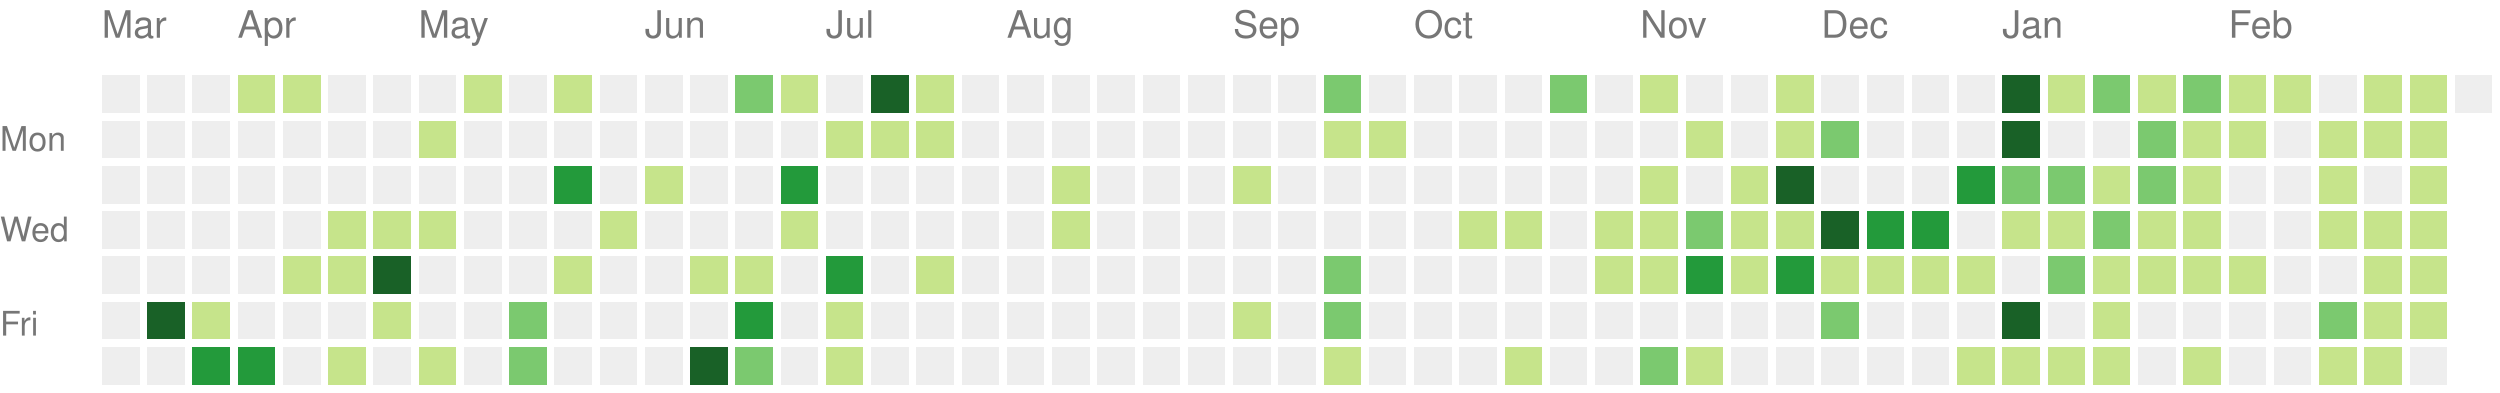
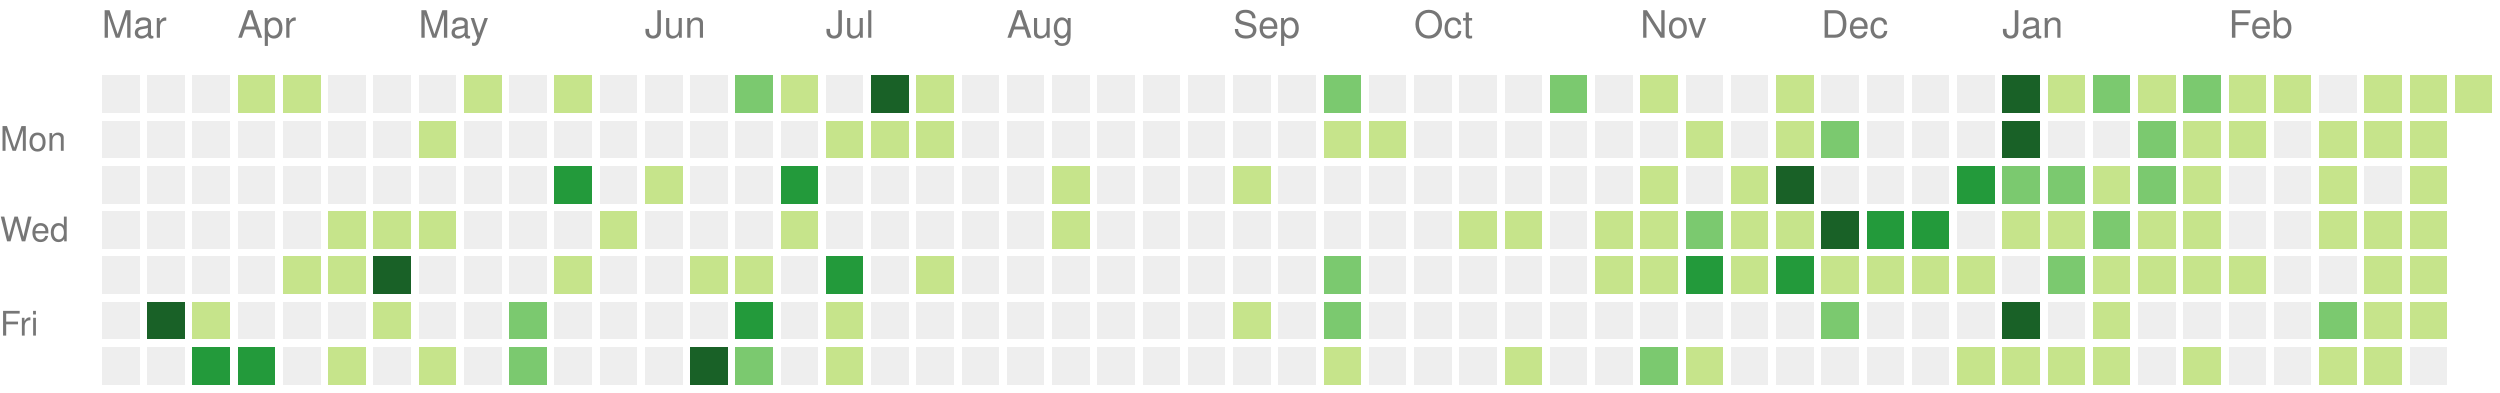
<svg xmlns="http://www.w3.org/2000/svg" version="1.1" width="663" height="104">
  <rect style="fill:#eeeeee;shape-rendering:crispedges;" data-score="0" data-date="2021-03-14" x="27" y="20" width="10" height="10" />
  <rect style="fill:#eeeeee;shape-rendering:crispedges;" data-score="0" data-date="2021-03-21" x="39" y="20" width="10" height="10" />
  <rect style="fill:#eeeeee;shape-rendering:crispedges;" data-score="0" data-date="2021-03-28" x="51" y="20" width="10" height="10" />
  <rect style="fill:#c6e48b;shape-rendering:crispedges;" data-score="4" data-date="2021-04-04" x="63" y="20" width="10" height="10" />
  <rect style="fill:#c6e48b;shape-rendering:crispedges;" data-score="4" data-date="2021-04-11" x="75" y="20" width="10" height="10" />
  <rect style="fill:#eeeeee;shape-rendering:crispedges;" data-score="0" data-date="2021-04-18" x="87" y="20" width="10" height="10" />
  <rect style="fill:#eeeeee;shape-rendering:crispedges;" data-score="0" data-date="2021-04-25" x="99" y="20" width="10" height="10" />
  <rect style="fill:#eeeeee;shape-rendering:crispedges;" data-score="0" data-date="2021-05-02" x="111" y="20" width="10" height="10" />
  <rect style="fill:#c6e48b;shape-rendering:crispedges;" data-score="2" data-date="2021-05-09" x="123" y="20" width="10" height="10" />
  <rect style="fill:#eeeeee;shape-rendering:crispedges;" data-score="0" data-date="2021-05-16" x="135" y="20" width="10" height="10" />
  <rect style="fill:#c6e48b;shape-rendering:crispedges;" data-score="9" data-date="2021-05-23" x="147" y="20" width="10" height="10" />
  <rect style="fill:#eeeeee;shape-rendering:crispedges;" data-score="0" data-date="2021-05-30" x="159" y="20" width="10" height="10" />
  <rect style="fill:#eeeeee;shape-rendering:crispedges;" data-score="0" data-date="2021-06-06" x="171" y="20" width="10" height="10" />
  <rect style="fill:#eeeeee;shape-rendering:crispedges;" data-score="0" data-date="2021-06-13" x="183" y="20" width="10" height="10" />
  <rect style="fill:#7bc96f;shape-rendering:crispedges;" data-score="13" data-date="2021-06-20" x="195" y="20" width="10" height="10" />
  <rect style="fill:#c6e48b;shape-rendering:crispedges;" data-score="7" data-date="2021-06-27" x="207" y="20" width="10" height="10" />
  <rect style="fill:#eeeeee;shape-rendering:crispedges;" data-score="0" data-date="2021-07-04" x="219" y="20" width="10" height="10" />
  <rect style="fill:#196127;shape-rendering:crispedges;" data-score="33" data-date="2021-07-11" x="231" y="20" width="10" height="10" />
  <rect style="fill:#c6e48b;shape-rendering:crispedges;" data-score="7" data-date="2021-07-18" x="243" y="20" width="10" height="10" />
  <rect style="fill:#eeeeee;shape-rendering:crispedges;" data-score="0" data-date="2021-07-25" x="255" y="20" width="10" height="10" />
  <rect style="fill:#eeeeee;shape-rendering:crispedges;" data-score="0" data-date="2021-08-01" x="267" y="20" width="10" height="10" />
  <rect style="fill:#eeeeee;shape-rendering:crispedges;" data-score="0" data-date="2021-08-08" x="279" y="20" width="10" height="10" />
  <rect style="fill:#eeeeee;shape-rendering:crispedges;" data-score="0" data-date="2021-08-15" x="291" y="20" width="10" height="10" />
  <rect style="fill:#eeeeee;shape-rendering:crispedges;" data-score="0" data-date="2021-08-22" x="303" y="20" width="10" height="10" />
  <rect style="fill:#eeeeee;shape-rendering:crispedges;" data-score="0" data-date="2021-08-29" x="315" y="20" width="10" height="10" />
  <rect style="fill:#eeeeee;shape-rendering:crispedges;" data-score="0" data-date="2021-09-05" x="327" y="20" width="10" height="10" />
  <rect style="fill:#eeeeee;shape-rendering:crispedges;" data-score="0" data-date="2021-09-12" x="339" y="20" width="10" height="10" />
  <rect style="fill:#7bc96f;shape-rendering:crispedges;" data-score="10" data-date="2021-09-19" x="351" y="20" width="10" height="10" />
  <rect style="fill:#eeeeee;shape-rendering:crispedges;" data-score="0" data-date="2021-09-26" x="363" y="20" width="10" height="10" />
  <rect style="fill:#eeeeee;shape-rendering:crispedges;" data-score="0" data-date="2021-10-03" x="375" y="20" width="10" height="10" />
  <rect style="fill:#eeeeee;shape-rendering:crispedges;" data-score="0" data-date="2021-10-10" x="387" y="20" width="10" height="10" />
  <rect style="fill:#eeeeee;shape-rendering:crispedges;" data-score="0" data-date="2021-10-17" x="399" y="20" width="10" height="10" />
  <rect style="fill:#7bc96f;shape-rendering:crispedges;" data-score="17" data-date="2021-10-24" x="411" y="20" width="10" height="10" />
  <rect style="fill:#eeeeee;shape-rendering:crispedges;" data-score="0" data-date="2021-10-31" x="423" y="20" width="10" height="10" />
  <rect style="fill:#c6e48b;shape-rendering:crispedges;" data-score="3" data-date="2021-11-07" x="435" y="20" width="10" height="10" />
  <rect style="fill:#eeeeee;shape-rendering:crispedges;" data-score="0" data-date="2021-11-14" x="447" y="20" width="10" height="10" />
  <rect style="fill:#eeeeee;shape-rendering:crispedges;" data-score="0" data-date="2021-11-21" x="459" y="20" width="10" height="10" />
  <rect style="fill:#c6e48b;shape-rendering:crispedges;" data-score="1" data-date="2021-11-28" x="471" y="20" width="10" height="10" />
  <rect style="fill:#eeeeee;shape-rendering:crispedges;" data-score="0" data-date="2021-12-05" x="483" y="20" width="10" height="10" />
  <rect style="fill:#eeeeee;shape-rendering:crispedges;" data-score="0" data-date="2021-12-12" x="495" y="20" width="10" height="10" />
  <rect style="fill:#eeeeee;shape-rendering:crispedges;" data-score="0" data-date="2021-12-19" x="507" y="20" width="10" height="10" />
  <rect style="fill:#eeeeee;shape-rendering:crispedges;" data-score="0" data-date="2021-12-26" x="519" y="20" width="10" height="10" />
  <rect style="fill:#196127;shape-rendering:crispedges;" data-score="85" data-date="2022-01-02" x="531" y="20" width="10" height="10" />
  <rect style="fill:#c6e48b;shape-rendering:crispedges;" data-score="1" data-date="2022-01-09" x="543" y="20" width="10" height="10" />
  <rect style="fill:#7bc96f;shape-rendering:crispedges;" data-score="18" data-date="2022-01-16" x="555" y="20" width="10" height="10" />
  <rect style="fill:#c6e48b;shape-rendering:crispedges;" data-score="6" data-date="2022-01-23" x="567" y="20" width="10" height="10" />
  <rect style="fill:#7bc96f;shape-rendering:crispedges;" data-score="19" data-date="2022-01-30" x="579" y="20" width="10" height="10" />
  <rect style="fill:#c6e48b;shape-rendering:crispedges;" data-score="2" data-date="2022-02-06" x="591" y="20" width="10" height="10" />
  <rect style="fill:#c6e48b;shape-rendering:crispedges;" data-score="1" data-date="2022-02-13" x="603" y="20" width="10" height="10" />
  <rect style="fill:#eeeeee;shape-rendering:crispedges;" data-score="0" data-date="2022-02-20" x="615" y="20" width="10" height="10" />
  <rect style="fill:#c6e48b;shape-rendering:crispedges;" data-score="9" data-date="2022-02-27" x="627" y="20" width="10" height="10" />
  <rect style="fill:#c6e48b;shape-rendering:crispedges;" data-score="8" data-date="2022-03-06" x="639" y="20" width="10" height="10" />
-   <rect style="fill:#eeeeee;shape-rendering:crispedges;" data-score="0" data-date="2022-03-13" x="651" y="20" width="10" height="10" />
+   <rect style="fill:#c6e48b;shape-rendering:crispedges;" data-score="3" data-date="2022-03-13" x="651" y="20" width="10" height="10" />
  <rect style="fill:#eeeeee;shape-rendering:crispedges;" data-score="0" data-date="2021-03-15" x="27" y="32" width="10" height="10" />
  <rect style="fill:#eeeeee;shape-rendering:crispedges;" data-score="0" data-date="2021-03-22" x="39" y="32" width="10" height="10" />
  <rect style="fill:#eeeeee;shape-rendering:crispedges;" data-score="0" data-date="2021-03-29" x="51" y="32" width="10" height="10" />
  <rect style="fill:#eeeeee;shape-rendering:crispedges;" data-score="0" data-date="2021-04-05" x="63" y="32" width="10" height="10" />
  <rect style="fill:#eeeeee;shape-rendering:crispedges;" data-score="0" data-date="2021-04-12" x="75" y="32" width="10" height="10" />
  <rect style="fill:#eeeeee;shape-rendering:crispedges;" data-score="0" data-date="2021-04-19" x="87" y="32" width="10" height="10" />
  <rect style="fill:#eeeeee;shape-rendering:crispedges;" data-score="0" data-date="2021-04-26" x="99" y="32" width="10" height="10" />
  <rect style="fill:#c6e48b;shape-rendering:crispedges;" data-score="1" data-date="2021-05-03" x="111" y="32" width="10" height="10" />
  <rect style="fill:#eeeeee;shape-rendering:crispedges;" data-score="0" data-date="2021-05-10" x="123" y="32" width="10" height="10" />
  <rect style="fill:#eeeeee;shape-rendering:crispedges;" data-score="0" data-date="2021-05-17" x="135" y="32" width="10" height="10" />
  <rect style="fill:#eeeeee;shape-rendering:crispedges;" data-score="0" data-date="2021-05-24" x="147" y="32" width="10" height="10" />
  <rect style="fill:#eeeeee;shape-rendering:crispedges;" data-score="0" data-date="2021-05-31" x="159" y="32" width="10" height="10" />
  <rect style="fill:#eeeeee;shape-rendering:crispedges;" data-score="0" data-date="2021-06-07" x="171" y="32" width="10" height="10" />
  <rect style="fill:#eeeeee;shape-rendering:crispedges;" data-score="0" data-date="2021-06-14" x="183" y="32" width="10" height="10" />
  <rect style="fill:#eeeeee;shape-rendering:crispedges;" data-score="0" data-date="2021-06-21" x="195" y="32" width="10" height="10" />
  <rect style="fill:#eeeeee;shape-rendering:crispedges;" data-score="0" data-date="2021-06-28" x="207" y="32" width="10" height="10" />
  <rect style="fill:#c6e48b;shape-rendering:crispedges;" data-score="2" data-date="2021-07-05" x="219" y="32" width="10" height="10" />
  <rect style="fill:#c6e48b;shape-rendering:crispedges;" data-score="3" data-date="2021-07-12" x="231" y="32" width="10" height="10" />
  <rect style="fill:#c6e48b;shape-rendering:crispedges;" data-score="8" data-date="2021-07-19" x="243" y="32" width="10" height="10" />
  <rect style="fill:#eeeeee;shape-rendering:crispedges;" data-score="0" data-date="2021-07-26" x="255" y="32" width="10" height="10" />
  <rect style="fill:#eeeeee;shape-rendering:crispedges;" data-score="0" data-date="2021-08-02" x="267" y="32" width="10" height="10" />
  <rect style="fill:#eeeeee;shape-rendering:crispedges;" data-score="0" data-date="2021-08-09" x="279" y="32" width="10" height="10" />
  <rect style="fill:#eeeeee;shape-rendering:crispedges;" data-score="0" data-date="2021-08-16" x="291" y="32" width="10" height="10" />
  <rect style="fill:#eeeeee;shape-rendering:crispedges;" data-score="0" data-date="2021-08-23" x="303" y="32" width="10" height="10" />
  <rect style="fill:#eeeeee;shape-rendering:crispedges;" data-score="0" data-date="2021-08-30" x="315" y="32" width="10" height="10" />
  <rect style="fill:#eeeeee;shape-rendering:crispedges;" data-score="0" data-date="2021-09-06" x="327" y="32" width="10" height="10" />
  <rect style="fill:#eeeeee;shape-rendering:crispedges;" data-score="0" data-date="2021-09-13" x="339" y="32" width="10" height="10" />
  <rect style="fill:#c6e48b;shape-rendering:crispedges;" data-score="1" data-date="2021-09-20" x="351" y="32" width="10" height="10" />
  <rect style="fill:#c6e48b;shape-rendering:crispedges;" data-score="1" data-date="2021-09-27" x="363" y="32" width="10" height="10" />
  <rect style="fill:#eeeeee;shape-rendering:crispedges;" data-score="0" data-date="2021-10-04" x="375" y="32" width="10" height="10" />
  <rect style="fill:#eeeeee;shape-rendering:crispedges;" data-score="0" data-date="2021-10-11" x="387" y="32" width="10" height="10" />
  <rect style="fill:#eeeeee;shape-rendering:crispedges;" data-score="0" data-date="2021-10-18" x="399" y="32" width="10" height="10" />
  <rect style="fill:#eeeeee;shape-rendering:crispedges;" data-score="0" data-date="2021-10-25" x="411" y="32" width="10" height="10" />
  <rect style="fill:#eeeeee;shape-rendering:crispedges;" data-score="0" data-date="2021-11-01" x="423" y="32" width="10" height="10" />
  <rect style="fill:#eeeeee;shape-rendering:crispedges;" data-score="0" data-date="2021-11-08" x="435" y="32" width="10" height="10" />
  <rect style="fill:#c6e48b;shape-rendering:crispedges;" data-score="1" data-date="2021-11-15" x="447" y="32" width="10" height="10" />
  <rect style="fill:#eeeeee;shape-rendering:crispedges;" data-score="0" data-date="2021-11-22" x="459" y="32" width="10" height="10" />
  <rect style="fill:#c6e48b;shape-rendering:crispedges;" data-score="2" data-date="2021-11-29" x="471" y="32" width="10" height="10" />
  <rect style="fill:#7bc96f;shape-rendering:crispedges;" data-score="11" data-date="2021-12-06" x="483" y="32" width="10" height="10" />
  <rect style="fill:#eeeeee;shape-rendering:crispedges;" data-score="0" data-date="2021-12-13" x="495" y="32" width="10" height="10" />
  <rect style="fill:#eeeeee;shape-rendering:crispedges;" data-score="0" data-date="2021-12-20" x="507" y="32" width="10" height="10" />
  <rect style="fill:#eeeeee;shape-rendering:crispedges;" data-score="0" data-date="2021-12-27" x="519" y="32" width="10" height="10" />
  <rect style="fill:#196127;shape-rendering:crispedges;" data-score="39" data-date="2022-01-03" x="531" y="32" width="10" height="10" />
  <rect style="fill:#eeeeee;shape-rendering:crispedges;" data-score="0" data-date="2022-01-10" x="543" y="32" width="10" height="10" />
  <rect style="fill:#eeeeee;shape-rendering:crispedges;" data-score="0" data-date="2022-01-17" x="555" y="32" width="10" height="10" />
  <rect style="fill:#7bc96f;shape-rendering:crispedges;" data-score="17" data-date="2022-01-24" x="567" y="32" width="10" height="10" />
  <rect style="fill:#c6e48b;shape-rendering:crispedges;" data-score="9" data-date="2022-01-31" x="579" y="32" width="10" height="10" />
  <rect style="fill:#c6e48b;shape-rendering:crispedges;" data-score="9" data-date="2022-02-07" x="591" y="32" width="10" height="10" />
  <rect style="fill:#eeeeee;shape-rendering:crispedges;" data-score="0" data-date="2022-02-14" x="603" y="32" width="10" height="10" />
  <rect style="fill:#c6e48b;shape-rendering:crispedges;" data-score="8" data-date="2022-02-21" x="615" y="32" width="10" height="10" />
  <rect style="fill:#c6e48b;shape-rendering:crispedges;" data-score="4" data-date="2022-02-28" x="627" y="32" width="10" height="10" />
  <rect style="fill:#c6e48b;shape-rendering:crispedges;" data-score="9" data-date="2022-03-07" x="639" y="32" width="10" height="10" />
  <rect style="fill:#eeeeee;shape-rendering:crispedges;" data-score="0" data-date="2021-03-16" x="27" y="44" width="10" height="10" />
  <rect style="fill:#eeeeee;shape-rendering:crispedges;" data-score="0" data-date="2021-03-23" x="39" y="44" width="10" height="10" />
  <rect style="fill:#eeeeee;shape-rendering:crispedges;" data-score="0" data-date="2021-03-30" x="51" y="44" width="10" height="10" />
  <rect style="fill:#eeeeee;shape-rendering:crispedges;" data-score="0" data-date="2021-04-06" x="63" y="44" width="10" height="10" />
  <rect style="fill:#eeeeee;shape-rendering:crispedges;" data-score="0" data-date="2021-04-13" x="75" y="44" width="10" height="10" />
  <rect style="fill:#eeeeee;shape-rendering:crispedges;" data-score="0" data-date="2021-04-20" x="87" y="44" width="10" height="10" />
  <rect style="fill:#eeeeee;shape-rendering:crispedges;" data-score="0" data-date="2021-04-27" x="99" y="44" width="10" height="10" />
  <rect style="fill:#eeeeee;shape-rendering:crispedges;" data-score="0" data-date="2021-05-04" x="111" y="44" width="10" height="10" />
  <rect style="fill:#eeeeee;shape-rendering:crispedges;" data-score="0" data-date="2021-05-11" x="123" y="44" width="10" height="10" />
  <rect style="fill:#eeeeee;shape-rendering:crispedges;" data-score="0" data-date="2021-05-18" x="135" y="44" width="10" height="10" />
  <rect style="fill:#239a3b;shape-rendering:crispedges;" data-score="24" data-date="2021-05-25" x="147" y="44" width="10" height="10" />
  <rect style="fill:#eeeeee;shape-rendering:crispedges;" data-score="0" data-date="2021-06-01" x="159" y="44" width="10" height="10" />
  <rect style="fill:#c6e48b;shape-rendering:crispedges;" data-score="3" data-date="2021-06-08" x="171" y="44" width="10" height="10" />
  <rect style="fill:#eeeeee;shape-rendering:crispedges;" data-score="0" data-date="2021-06-15" x="183" y="44" width="10" height="10" />
  <rect style="fill:#eeeeee;shape-rendering:crispedges;" data-score="0" data-date="2021-06-22" x="195" y="44" width="10" height="10" />
  <rect style="fill:#239a3b;shape-rendering:crispedges;" data-score="21" data-date="2021-06-29" x="207" y="44" width="10" height="10" />
  <rect style="fill:#eeeeee;shape-rendering:crispedges;" data-score="0" data-date="2021-07-06" x="219" y="44" width="10" height="10" />
  <rect style="fill:#eeeeee;shape-rendering:crispedges;" data-score="0" data-date="2021-07-13" x="231" y="44" width="10" height="10" />
  <rect style="fill:#eeeeee;shape-rendering:crispedges;" data-score="0" data-date="2021-07-20" x="243" y="44" width="10" height="10" />
  <rect style="fill:#eeeeee;shape-rendering:crispedges;" data-score="0" data-date="2021-07-27" x="255" y="44" width="10" height="10" />
  <rect style="fill:#eeeeee;shape-rendering:crispedges;" data-score="0" data-date="2021-08-03" x="267" y="44" width="10" height="10" />
  <rect style="fill:#c6e48b;shape-rendering:crispedges;" data-score="1" data-date="2021-08-10" x="279" y="44" width="10" height="10" />
  <rect style="fill:#eeeeee;shape-rendering:crispedges;" data-score="0" data-date="2021-08-17" x="291" y="44" width="10" height="10" />
  <rect style="fill:#eeeeee;shape-rendering:crispedges;" data-score="0" data-date="2021-08-24" x="303" y="44" width="10" height="10" />
  <rect style="fill:#eeeeee;shape-rendering:crispedges;" data-score="0" data-date="2021-08-31" x="315" y="44" width="10" height="10" />
  <rect style="fill:#c6e48b;shape-rendering:crispedges;" data-score="1" data-date="2021-09-07" x="327" y="44" width="10" height="10" />
  <rect style="fill:#eeeeee;shape-rendering:crispedges;" data-score="0" data-date="2021-09-14" x="339" y="44" width="10" height="10" />
  <rect style="fill:#eeeeee;shape-rendering:crispedges;" data-score="0" data-date="2021-09-21" x="351" y="44" width="10" height="10" />
  <rect style="fill:#eeeeee;shape-rendering:crispedges;" data-score="0" data-date="2021-09-28" x="363" y="44" width="10" height="10" />
  <rect style="fill:#eeeeee;shape-rendering:crispedges;" data-score="0" data-date="2021-10-05" x="375" y="44" width="10" height="10" />
  <rect style="fill:#eeeeee;shape-rendering:crispedges;" data-score="0" data-date="2021-10-12" x="387" y="44" width="10" height="10" />
  <rect style="fill:#eeeeee;shape-rendering:crispedges;" data-score="0" data-date="2021-10-19" x="399" y="44" width="10" height="10" />
  <rect style="fill:#eeeeee;shape-rendering:crispedges;" data-score="0" data-date="2021-10-26" x="411" y="44" width="10" height="10" />
  <rect style="fill:#eeeeee;shape-rendering:crispedges;" data-score="0" data-date="2021-11-02" x="423" y="44" width="10" height="10" />
  <rect style="fill:#c6e48b;shape-rendering:crispedges;" data-score="4" data-date="2021-11-09" x="435" y="44" width="10" height="10" />
  <rect style="fill:#eeeeee;shape-rendering:crispedges;" data-score="0" data-date="2021-11-16" x="447" y="44" width="10" height="10" />
  <rect style="fill:#c6e48b;shape-rendering:crispedges;" data-score="4" data-date="2021-11-23" x="459" y="44" width="10" height="10" />
  <rect style="fill:#196127;shape-rendering:crispedges;" data-score="34" data-date="2021-11-30" x="471" y="44" width="10" height="10" />
  <rect style="fill:#eeeeee;shape-rendering:crispedges;" data-score="0" data-date="2021-12-07" x="483" y="44" width="10" height="10" />
  <rect style="fill:#eeeeee;shape-rendering:crispedges;" data-score="0" data-date="2021-12-14" x="495" y="44" width="10" height="10" />
  <rect style="fill:#eeeeee;shape-rendering:crispedges;" data-score="0" data-date="2021-12-21" x="507" y="44" width="10" height="10" />
  <rect style="fill:#239a3b;shape-rendering:crispedges;" data-score="27" data-date="2021-12-28" x="519" y="44" width="10" height="10" />
  <rect style="fill:#7bc96f;shape-rendering:crispedges;" data-score="14" data-date="2022-01-04" x="531" y="44" width="10" height="10" />
  <rect style="fill:#7bc96f;shape-rendering:crispedges;" data-score="10" data-date="2022-01-11" x="543" y="44" width="10" height="10" />
  <rect style="fill:#c6e48b;shape-rendering:crispedges;" data-score="3" data-date="2022-01-18" x="555" y="44" width="10" height="10" />
  <rect style="fill:#7bc96f;shape-rendering:crispedges;" data-score="19" data-date="2022-01-25" x="567" y="44" width="10" height="10" />
  <rect style="fill:#c6e48b;shape-rendering:crispedges;" data-score="7" data-date="2022-02-01" x="579" y="44" width="10" height="10" />
  <rect style="fill:#eeeeee;shape-rendering:crispedges;" data-score="0" data-date="2022-02-08" x="591" y="44" width="10" height="10" />
  <rect style="fill:#eeeeee;shape-rendering:crispedges;" data-score="0" data-date="2022-02-15" x="603" y="44" width="10" height="10" />
  <rect style="fill:#c6e48b;shape-rendering:crispedges;" data-score="8" data-date="2022-02-22" x="615" y="44" width="10" height="10" />
  <rect style="fill:#eeeeee;shape-rendering:crispedges;" data-score="0" data-date="2022-03-01" x="627" y="44" width="10" height="10" />
  <rect style="fill:#c6e48b;shape-rendering:crispedges;" data-score="1" data-date="2022-03-08" x="639" y="44" width="10" height="10" />
  <rect style="fill:#eeeeee;shape-rendering:crispedges;" data-score="0" data-date="2021-03-17" x="27" y="56" width="10" height="10" />
  <rect style="fill:#eeeeee;shape-rendering:crispedges;" data-score="0" data-date="2021-03-24" x="39" y="56" width="10" height="10" />
  <rect style="fill:#eeeeee;shape-rendering:crispedges;" data-score="0" data-date="2021-03-31" x="51" y="56" width="10" height="10" />
  <rect style="fill:#eeeeee;shape-rendering:crispedges;" data-score="0" data-date="2021-04-07" x="63" y="56" width="10" height="10" />
  <rect style="fill:#eeeeee;shape-rendering:crispedges;" data-score="0" data-date="2021-04-14" x="75" y="56" width="10" height="10" />
  <rect style="fill:#c6e48b;shape-rendering:crispedges;" data-score="1" data-date="2021-04-21" x="87" y="56" width="10" height="10" />
  <rect style="fill:#c6e48b;shape-rendering:crispedges;" data-score="1" data-date="2021-04-28" x="99" y="56" width="10" height="10" />
  <rect style="fill:#c6e48b;shape-rendering:crispedges;" data-score="1" data-date="2021-05-05" x="111" y="56" width="10" height="10" />
  <rect style="fill:#eeeeee;shape-rendering:crispedges;" data-score="0" data-date="2021-05-12" x="123" y="56" width="10" height="10" />
  <rect style="fill:#eeeeee;shape-rendering:crispedges;" data-score="0" data-date="2021-05-19" x="135" y="56" width="10" height="10" />
  <rect style="fill:#eeeeee;shape-rendering:crispedges;" data-score="0" data-date="2021-05-26" x="147" y="56" width="10" height="10" />
  <rect style="fill:#c6e48b;shape-rendering:crispedges;" data-score="1" data-date="2021-06-02" x="159" y="56" width="10" height="10" />
  <rect style="fill:#eeeeee;shape-rendering:crispedges;" data-score="0" data-date="2021-06-09" x="171" y="56" width="10" height="10" />
  <rect style="fill:#eeeeee;shape-rendering:crispedges;" data-score="0" data-date="2021-06-16" x="183" y="56" width="10" height="10" />
  <rect style="fill:#eeeeee;shape-rendering:crispedges;" data-score="0" data-date="2021-06-23" x="195" y="56" width="10" height="10" />
  <rect style="fill:#c6e48b;shape-rendering:crispedges;" data-score="1" data-date="2021-06-30" x="207" y="56" width="10" height="10" />
  <rect style="fill:#eeeeee;shape-rendering:crispedges;" data-score="0" data-date="2021-07-07" x="219" y="56" width="10" height="10" />
  <rect style="fill:#eeeeee;shape-rendering:crispedges;" data-score="0" data-date="2021-07-14" x="231" y="56" width="10" height="10" />
  <rect style="fill:#eeeeee;shape-rendering:crispedges;" data-score="0" data-date="2021-07-21" x="243" y="56" width="10" height="10" />
  <rect style="fill:#eeeeee;shape-rendering:crispedges;" data-score="0" data-date="2021-07-28" x="255" y="56" width="10" height="10" />
  <rect style="fill:#eeeeee;shape-rendering:crispedges;" data-score="0" data-date="2021-08-04" x="267" y="56" width="10" height="10" />
  <rect style="fill:#c6e48b;shape-rendering:crispedges;" data-score="1" data-date="2021-08-11" x="279" y="56" width="10" height="10" />
  <rect style="fill:#eeeeee;shape-rendering:crispedges;" data-score="0" data-date="2021-08-18" x="291" y="56" width="10" height="10" />
  <rect style="fill:#eeeeee;shape-rendering:crispedges;" data-score="0" data-date="2021-08-25" x="303" y="56" width="10" height="10" />
  <rect style="fill:#eeeeee;shape-rendering:crispedges;" data-score="0" data-date="2021-09-01" x="315" y="56" width="10" height="10" />
  <rect style="fill:#eeeeee;shape-rendering:crispedges;" data-score="0" data-date="2021-09-08" x="327" y="56" width="10" height="10" />
  <rect style="fill:#eeeeee;shape-rendering:crispedges;" data-score="0" data-date="2021-09-15" x="339" y="56" width="10" height="10" />
  <rect style="fill:#eeeeee;shape-rendering:crispedges;" data-score="0" data-date="2021-09-22" x="351" y="56" width="10" height="10" />
  <rect style="fill:#eeeeee;shape-rendering:crispedges;" data-score="0" data-date="2021-09-29" x="363" y="56" width="10" height="10" />
  <rect style="fill:#eeeeee;shape-rendering:crispedges;" data-score="0" data-date="2021-10-06" x="375" y="56" width="10" height="10" />
  <rect style="fill:#c6e48b;shape-rendering:crispedges;" data-score="3" data-date="2021-10-13" x="387" y="56" width="10" height="10" />
  <rect style="fill:#c6e48b;shape-rendering:crispedges;" data-score="5" data-date="2021-10-20" x="399" y="56" width="10" height="10" />
  <rect style="fill:#eeeeee;shape-rendering:crispedges;" data-score="0" data-date="2021-10-27" x="411" y="56" width="10" height="10" />
  <rect style="fill:#c6e48b;shape-rendering:crispedges;" data-score="2" data-date="2021-11-03" x="423" y="56" width="10" height="10" />
  <rect style="fill:#c6e48b;shape-rendering:crispedges;" data-score="7" data-date="2021-11-10" x="435" y="56" width="10" height="10" />
  <rect style="fill:#7bc96f;shape-rendering:crispedges;" data-score="17" data-date="2021-11-17" x="447" y="56" width="10" height="10" />
  <rect style="fill:#c6e48b;shape-rendering:crispedges;" data-score="6" data-date="2021-11-24" x="459" y="56" width="10" height="10" />
  <rect style="fill:#c6e48b;shape-rendering:crispedges;" data-score="4" data-date="2021-12-01" x="471" y="56" width="10" height="10" />
  <rect style="fill:#196127;shape-rendering:crispedges;" data-score="45" data-date="2021-12-08" x="483" y="56" width="10" height="10" />
  <rect style="fill:#239a3b;shape-rendering:crispedges;" data-score="24" data-date="2021-12-15" x="495" y="56" width="10" height="10" />
  <rect style="fill:#239a3b;shape-rendering:crispedges;" data-score="21" data-date="2021-12-22" x="507" y="56" width="10" height="10" />
  <rect style="fill:#eeeeee;shape-rendering:crispedges;" data-score="0" data-date="2021-12-29" x="519" y="56" width="10" height="10" />
  <rect style="fill:#c6e48b;shape-rendering:crispedges;" data-score="2" data-date="2022-01-05" x="531" y="56" width="10" height="10" />
  <rect style="fill:#c6e48b;shape-rendering:crispedges;" data-score="9" data-date="2022-01-12" x="543" y="56" width="10" height="10" />
  <rect style="fill:#7bc96f;shape-rendering:crispedges;" data-score="10" data-date="2022-01-19" x="555" y="56" width="10" height="10" />
  <rect style="fill:#c6e48b;shape-rendering:crispedges;" data-score="1" data-date="2022-01-26" x="567" y="56" width="10" height="10" />
  <rect style="fill:#c6e48b;shape-rendering:crispedges;" data-score="6" data-date="2022-02-02" x="579" y="56" width="10" height="10" />
  <rect style="fill:#eeeeee;shape-rendering:crispedges;" data-score="0" data-date="2022-02-09" x="591" y="56" width="10" height="10" />
  <rect style="fill:#eeeeee;shape-rendering:crispedges;" data-score="0" data-date="2022-02-16" x="603" y="56" width="10" height="10" />
  <rect style="fill:#c6e48b;shape-rendering:crispedges;" data-score="3" data-date="2022-02-23" x="615" y="56" width="10" height="10" />
  <rect style="fill:#c6e48b;shape-rendering:crispedges;" data-score="1" data-date="2022-03-02" x="627" y="56" width="10" height="10" />
  <rect style="fill:#c6e48b;shape-rendering:crispedges;" data-score="5" data-date="2022-03-09" x="639" y="56" width="10" height="10" />
  <rect style="fill:#eeeeee;shape-rendering:crispedges;" data-score="0" data-date="2021-03-18" x="27" y="68" width="10" height="10" />
  <rect style="fill:#eeeeee;shape-rendering:crispedges;" data-score="0" data-date="2021-03-25" x="39" y="68" width="10" height="10" />
  <rect style="fill:#eeeeee;shape-rendering:crispedges;" data-score="0" data-date="2021-04-01" x="51" y="68" width="10" height="10" />
  <rect style="fill:#eeeeee;shape-rendering:crispedges;" data-score="0" data-date="2021-04-08" x="63" y="68" width="10" height="10" />
  <rect style="fill:#c6e48b;shape-rendering:crispedges;" data-score="4" data-date="2021-04-15" x="75" y="68" width="10" height="10" />
  <rect style="fill:#c6e48b;shape-rendering:crispedges;" data-score="7" data-date="2021-04-22" x="87" y="68" width="10" height="10" />
  <rect style="fill:#196127;shape-rendering:crispedges;" data-score="31" data-date="2021-04-29" x="99" y="68" width="10" height="10" />
  <rect style="fill:#eeeeee;shape-rendering:crispedges;" data-score="0" data-date="2021-05-06" x="111" y="68" width="10" height="10" />
  <rect style="fill:#eeeeee;shape-rendering:crispedges;" data-score="0" data-date="2021-05-13" x="123" y="68" width="10" height="10" />
  <rect style="fill:#eeeeee;shape-rendering:crispedges;" data-score="0" data-date="2021-05-20" x="135" y="68" width="10" height="10" />
  <rect style="fill:#c6e48b;shape-rendering:crispedges;" data-score="3" data-date="2021-05-27" x="147" y="68" width="10" height="10" />
  <rect style="fill:#eeeeee;shape-rendering:crispedges;" data-score="0" data-date="2021-06-03" x="159" y="68" width="10" height="10" />
  <rect style="fill:#eeeeee;shape-rendering:crispedges;" data-score="0" data-date="2021-06-10" x="171" y="68" width="10" height="10" />
  <rect style="fill:#c6e48b;shape-rendering:crispedges;" data-score="3" data-date="2021-06-17" x="183" y="68" width="10" height="10" />
  <rect style="fill:#c6e48b;shape-rendering:crispedges;" data-score="6" data-date="2021-06-24" x="195" y="68" width="10" height="10" />
  <rect style="fill:#eeeeee;shape-rendering:crispedges;" data-score="0" data-date="2021-07-01" x="207" y="68" width="10" height="10" />
  <rect style="fill:#239a3b;shape-rendering:crispedges;" data-score="23" data-date="2021-07-08" x="219" y="68" width="10" height="10" />
  <rect style="fill:#eeeeee;shape-rendering:crispedges;" data-score="0" data-date="2021-07-15" x="231" y="68" width="10" height="10" />
  <rect style="fill:#c6e48b;shape-rendering:crispedges;" data-score="2" data-date="2021-07-22" x="243" y="68" width="10" height="10" />
  <rect style="fill:#eeeeee;shape-rendering:crispedges;" data-score="0" data-date="2021-07-29" x="255" y="68" width="10" height="10" />
  <rect style="fill:#eeeeee;shape-rendering:crispedges;" data-score="0" data-date="2021-08-05" x="267" y="68" width="10" height="10" />
  <rect style="fill:#eeeeee;shape-rendering:crispedges;" data-score="0" data-date="2021-08-12" x="279" y="68" width="10" height="10" />
  <rect style="fill:#eeeeee;shape-rendering:crispedges;" data-score="0" data-date="2021-08-19" x="291" y="68" width="10" height="10" />
  <rect style="fill:#eeeeee;shape-rendering:crispedges;" data-score="0" data-date="2021-08-26" x="303" y="68" width="10" height="10" />
  <rect style="fill:#eeeeee;shape-rendering:crispedges;" data-score="0" data-date="2021-09-02" x="315" y="68" width="10" height="10" />
  <rect style="fill:#eeeeee;shape-rendering:crispedges;" data-score="0" data-date="2021-09-09" x="327" y="68" width="10" height="10" />
  <rect style="fill:#eeeeee;shape-rendering:crispedges;" data-score="0" data-date="2021-09-16" x="339" y="68" width="10" height="10" />
  <rect style="fill:#7bc96f;shape-rendering:crispedges;" data-score="13" data-date="2021-09-23" x="351" y="68" width="10" height="10" />
  <rect style="fill:#eeeeee;shape-rendering:crispedges;" data-score="0" data-date="2021-09-30" x="363" y="68" width="10" height="10" />
  <rect style="fill:#eeeeee;shape-rendering:crispedges;" data-score="0" data-date="2021-10-07" x="375" y="68" width="10" height="10" />
  <rect style="fill:#eeeeee;shape-rendering:crispedges;" data-score="0" data-date="2021-10-14" x="387" y="68" width="10" height="10" />
  <rect style="fill:#eeeeee;shape-rendering:crispedges;" data-score="0" data-date="2021-10-21" x="399" y="68" width="10" height="10" />
  <rect style="fill:#eeeeee;shape-rendering:crispedges;" data-score="0" data-date="2021-10-28" x="411" y="68" width="10" height="10" />
  <rect style="fill:#c6e48b;shape-rendering:crispedges;" data-score="6" data-date="2021-11-04" x="423" y="68" width="10" height="10" />
  <rect style="fill:#c6e48b;shape-rendering:crispedges;" data-score="1" data-date="2021-11-11" x="435" y="68" width="10" height="10" />
  <rect style="fill:#239a3b;shape-rendering:crispedges;" data-score="24" data-date="2021-11-18" x="447" y="68" width="10" height="10" />
  <rect style="fill:#c6e48b;shape-rendering:crispedges;" data-score="1" data-date="2021-11-25" x="459" y="68" width="10" height="10" />
  <rect style="fill:#239a3b;shape-rendering:crispedges;" data-score="26" data-date="2021-12-02" x="471" y="68" width="10" height="10" />
  <rect style="fill:#c6e48b;shape-rendering:crispedges;" data-score="6" data-date="2021-12-09" x="483" y="68" width="10" height="10" />
  <rect style="fill:#c6e48b;shape-rendering:crispedges;" data-score="1" data-date="2021-12-16" x="495" y="68" width="10" height="10" />
  <rect style="fill:#c6e48b;shape-rendering:crispedges;" data-score="5" data-date="2021-12-23" x="507" y="68" width="10" height="10" />
  <rect style="fill:#c6e48b;shape-rendering:crispedges;" data-score="1" data-date="2021-12-30" x="519" y="68" width="10" height="10" />
  <rect style="fill:#eeeeee;shape-rendering:crispedges;" data-score="0" data-date="2022-01-06" x="531" y="68" width="10" height="10" />
  <rect style="fill:#7bc96f;shape-rendering:crispedges;" data-score="11" data-date="2022-01-13" x="543" y="68" width="10" height="10" />
  <rect style="fill:#c6e48b;shape-rendering:crispedges;" data-score="1" data-date="2022-01-20" x="555" y="68" width="10" height="10" />
  <rect style="fill:#c6e48b;shape-rendering:crispedges;" data-score="2" data-date="2022-01-27" x="567" y="68" width="10" height="10" />
  <rect style="fill:#c6e48b;shape-rendering:crispedges;" data-score="2" data-date="2022-02-03" x="579" y="68" width="10" height="10" />
  <rect style="fill:#c6e48b;shape-rendering:crispedges;" data-score="8" data-date="2022-02-10" x="591" y="68" width="10" height="10" />
  <rect style="fill:#eeeeee;shape-rendering:crispedges;" data-score="0" data-date="2022-02-17" x="603" y="68" width="10" height="10" />
  <rect style="fill:#eeeeee;shape-rendering:crispedges;" data-score="0" data-date="2022-02-24" x="615" y="68" width="10" height="10" />
  <rect style="fill:#c6e48b;shape-rendering:crispedges;" data-score="1" data-date="2022-03-03" x="627" y="68" width="10" height="10" />
  <rect style="fill:#c6e48b;shape-rendering:crispedges;" data-score="8" data-date="2022-03-10" x="639" y="68" width="10" height="10" />
  <rect style="fill:#eeeeee;shape-rendering:crispedges;" data-score="0" data-date="2021-03-19" x="27" y="80" width="10" height="10" />
  <rect style="fill:#196127;shape-rendering:crispedges;" data-score="35" data-date="2021-03-26" x="39" y="80" width="10" height="10" />
  <rect style="fill:#c6e48b;shape-rendering:crispedges;" data-score="1" data-date="2021-04-02" x="51" y="80" width="10" height="10" />
  <rect style="fill:#eeeeee;shape-rendering:crispedges;" data-score="0" data-date="2021-04-09" x="63" y="80" width="10" height="10" />
  <rect style="fill:#eeeeee;shape-rendering:crispedges;" data-score="0" data-date="2021-04-16" x="75" y="80" width="10" height="10" />
  <rect style="fill:#eeeeee;shape-rendering:crispedges;" data-score="0" data-date="2021-04-23" x="87" y="80" width="10" height="10" />
  <rect style="fill:#c6e48b;shape-rendering:crispedges;" data-score="1" data-date="2021-04-30" x="99" y="80" width="10" height="10" />
  <rect style="fill:#eeeeee;shape-rendering:crispedges;" data-score="0" data-date="2021-05-07" x="111" y="80" width="10" height="10" />
  <rect style="fill:#eeeeee;shape-rendering:crispedges;" data-score="0" data-date="2021-05-14" x="123" y="80" width="10" height="10" />
  <rect style="fill:#7bc96f;shape-rendering:crispedges;" data-score="12" data-date="2021-05-21" x="135" y="80" width="10" height="10" />
  <rect style="fill:#eeeeee;shape-rendering:crispedges;" data-score="0" data-date="2021-05-28" x="147" y="80" width="10" height="10" />
  <rect style="fill:#eeeeee;shape-rendering:crispedges;" data-score="0" data-date="2021-06-04" x="159" y="80" width="10" height="10" />
  <rect style="fill:#eeeeee;shape-rendering:crispedges;" data-score="0" data-date="2021-06-11" x="171" y="80" width="10" height="10" />
  <rect style="fill:#eeeeee;shape-rendering:crispedges;" data-score="0" data-date="2021-06-18" x="183" y="80" width="10" height="10" />
  <rect style="fill:#239a3b;shape-rendering:crispedges;" data-score="25" data-date="2021-06-25" x="195" y="80" width="10" height="10" />
  <rect style="fill:#eeeeee;shape-rendering:crispedges;" data-score="0" data-date="2021-07-02" x="207" y="80" width="10" height="10" />
  <rect style="fill:#c6e48b;shape-rendering:crispedges;" data-score="5" data-date="2021-07-09" x="219" y="80" width="10" height="10" />
  <rect style="fill:#eeeeee;shape-rendering:crispedges;" data-score="0" data-date="2021-07-16" x="231" y="80" width="10" height="10" />
  <rect style="fill:#eeeeee;shape-rendering:crispedges;" data-score="0" data-date="2021-07-23" x="243" y="80" width="10" height="10" />
  <rect style="fill:#eeeeee;shape-rendering:crispedges;" data-score="0" data-date="2021-07-30" x="255" y="80" width="10" height="10" />
  <rect style="fill:#eeeeee;shape-rendering:crispedges;" data-score="0" data-date="2021-08-06" x="267" y="80" width="10" height="10" />
  <rect style="fill:#eeeeee;shape-rendering:crispedges;" data-score="0" data-date="2021-08-13" x="279" y="80" width="10" height="10" />
  <rect style="fill:#eeeeee;shape-rendering:crispedges;" data-score="0" data-date="2021-08-20" x="291" y="80" width="10" height="10" />
  <rect style="fill:#eeeeee;shape-rendering:crispedges;" data-score="0" data-date="2021-08-27" x="303" y="80" width="10" height="10" />
  <rect style="fill:#eeeeee;shape-rendering:crispedges;" data-score="0" data-date="2021-09-03" x="315" y="80" width="10" height="10" />
  <rect style="fill:#c6e48b;shape-rendering:crispedges;" data-score="5" data-date="2021-09-10" x="327" y="80" width="10" height="10" />
  <rect style="fill:#eeeeee;shape-rendering:crispedges;" data-score="0" data-date="2021-09-17" x="339" y="80" width="10" height="10" />
  <rect style="fill:#7bc96f;shape-rendering:crispedges;" data-score="19" data-date="2021-09-24" x="351" y="80" width="10" height="10" />
  <rect style="fill:#eeeeee;shape-rendering:crispedges;" data-score="0" data-date="2021-10-01" x="363" y="80" width="10" height="10" />
  <rect style="fill:#eeeeee;shape-rendering:crispedges;" data-score="0" data-date="2021-10-08" x="375" y="80" width="10" height="10" />
  <rect style="fill:#eeeeee;shape-rendering:crispedges;" data-score="0" data-date="2021-10-15" x="387" y="80" width="10" height="10" />
  <rect style="fill:#eeeeee;shape-rendering:crispedges;" data-score="0" data-date="2021-10-22" x="399" y="80" width="10" height="10" />
  <rect style="fill:#eeeeee;shape-rendering:crispedges;" data-score="0" data-date="2021-10-29" x="411" y="80" width="10" height="10" />
  <rect style="fill:#eeeeee;shape-rendering:crispedges;" data-score="0" data-date="2021-11-05" x="423" y="80" width="10" height="10" />
  <rect style="fill:#eeeeee;shape-rendering:crispedges;" data-score="0" data-date="2021-11-12" x="435" y="80" width="10" height="10" />
  <rect style="fill:#eeeeee;shape-rendering:crispedges;" data-score="0" data-date="2021-11-19" x="447" y="80" width="10" height="10" />
  <rect style="fill:#eeeeee;shape-rendering:crispedges;" data-score="0" data-date="2021-11-26" x="459" y="80" width="10" height="10" />
  <rect style="fill:#eeeeee;shape-rendering:crispedges;" data-score="0" data-date="2021-12-03" x="471" y="80" width="10" height="10" />
  <rect style="fill:#7bc96f;shape-rendering:crispedges;" data-score="16" data-date="2021-12-10" x="483" y="80" width="10" height="10" />
  <rect style="fill:#eeeeee;shape-rendering:crispedges;" data-score="0" data-date="2021-12-17" x="495" y="80" width="10" height="10" />
  <rect style="fill:#eeeeee;shape-rendering:crispedges;" data-score="0" data-date="2021-12-24" x="507" y="80" width="10" height="10" />
  <rect style="fill:#eeeeee;shape-rendering:crispedges;" data-score="0" data-date="2021-12-31" x="519" y="80" width="10" height="10" />
  <rect style="fill:#196127;shape-rendering:crispedges;" data-score="33" data-date="2022-01-07" x="531" y="80" width="10" height="10" />
  <rect style="fill:#eeeeee;shape-rendering:crispedges;" data-score="0" data-date="2022-01-14" x="543" y="80" width="10" height="10" />
  <rect style="fill:#c6e48b;shape-rendering:crispedges;" data-score="1" data-date="2022-01-21" x="555" y="80" width="10" height="10" />
  <rect style="fill:#eeeeee;shape-rendering:crispedges;" data-score="0" data-date="2022-01-28" x="567" y="80" width="10" height="10" />
  <rect style="fill:#eeeeee;shape-rendering:crispedges;" data-score="0" data-date="2022-02-04" x="579" y="80" width="10" height="10" />
  <rect style="fill:#eeeeee;shape-rendering:crispedges;" data-score="0" data-date="2022-02-11" x="591" y="80" width="10" height="10" />
  <rect style="fill:#eeeeee;shape-rendering:crispedges;" data-score="0" data-date="2022-02-18" x="603" y="80" width="10" height="10" />
  <rect style="fill:#7bc96f;shape-rendering:crispedges;" data-score="11" data-date="2022-02-25" x="615" y="80" width="10" height="10" />
  <rect style="fill:#c6e48b;shape-rendering:crispedges;" data-score="6" data-date="2022-03-04" x="627" y="80" width="10" height="10" />
  <rect style="fill:#c6e48b;shape-rendering:crispedges;" data-score="2" data-date="2022-03-11" x="639" y="80" width="10" height="10" />
  <rect style="fill:#eeeeee;shape-rendering:crispedges;" data-score="0" data-date="2021-03-20" x="27" y="92" width="10" height="10" />
  <rect style="fill:#eeeeee;shape-rendering:crispedges;" data-score="0" data-date="2021-03-27" x="39" y="92" width="10" height="10" />
  <rect style="fill:#239a3b;shape-rendering:crispedges;" data-score="29" data-date="2021-04-03" x="51" y="92" width="10" height="10" />
  <rect style="fill:#239a3b;shape-rendering:crispedges;" data-score="28" data-date="2021-04-10" x="63" y="92" width="10" height="10" />
  <rect style="fill:#eeeeee;shape-rendering:crispedges;" data-score="0" data-date="2021-04-17" x="75" y="92" width="10" height="10" />
  <rect style="fill:#c6e48b;shape-rendering:crispedges;" data-score="1" data-date="2021-04-24" x="87" y="92" width="10" height="10" />
  <rect style="fill:#eeeeee;shape-rendering:crispedges;" data-score="0" data-date="2021-05-01" x="99" y="92" width="10" height="10" />
  <rect style="fill:#c6e48b;shape-rendering:crispedges;" data-score="2" data-date="2021-05-08" x="111" y="92" width="10" height="10" />
  <rect style="fill:#eeeeee;shape-rendering:crispedges;" data-score="0" data-date="2021-05-15" x="123" y="92" width="10" height="10" />
  <rect style="fill:#7bc96f;shape-rendering:crispedges;" data-score="19" data-date="2021-05-22" x="135" y="92" width="10" height="10" />
  <rect style="fill:#eeeeee;shape-rendering:crispedges;" data-score="0" data-date="2021-05-29" x="147" y="92" width="10" height="10" />
  <rect style="fill:#eeeeee;shape-rendering:crispedges;" data-score="0" data-date="2021-06-05" x="159" y="92" width="10" height="10" />
  <rect style="fill:#eeeeee;shape-rendering:crispedges;" data-score="0" data-date="2021-06-12" x="171" y="92" width="10" height="10" />
  <rect style="fill:#196127;shape-rendering:crispedges;" data-score="118" data-date="2021-06-19" x="183" y="92" width="10" height="10" />
  <rect style="fill:#7bc96f;shape-rendering:crispedges;" data-score="14" data-date="2021-06-26" x="195" y="92" width="10" height="10" />
  <rect style="fill:#eeeeee;shape-rendering:crispedges;" data-score="0" data-date="2021-07-03" x="207" y="92" width="10" height="10" />
  <rect style="fill:#c6e48b;shape-rendering:crispedges;" data-score="2" data-date="2021-07-10" x="219" y="92" width="10" height="10" />
  <rect style="fill:#eeeeee;shape-rendering:crispedges;" data-score="0" data-date="2021-07-17" x="231" y="92" width="10" height="10" />
  <rect style="fill:#eeeeee;shape-rendering:crispedges;" data-score="0" data-date="2021-07-24" x="243" y="92" width="10" height="10" />
  <rect style="fill:#eeeeee;shape-rendering:crispedges;" data-score="0" data-date="2021-07-31" x="255" y="92" width="10" height="10" />
  <rect style="fill:#eeeeee;shape-rendering:crispedges;" data-score="0" data-date="2021-08-07" x="267" y="92" width="10" height="10" />
  <rect style="fill:#eeeeee;shape-rendering:crispedges;" data-score="0" data-date="2021-08-14" x="279" y="92" width="10" height="10" />
  <rect style="fill:#eeeeee;shape-rendering:crispedges;" data-score="0" data-date="2021-08-21" x="291" y="92" width="10" height="10" />
  <rect style="fill:#eeeeee;shape-rendering:crispedges;" data-score="0" data-date="2021-08-28" x="303" y="92" width="10" height="10" />
  <rect style="fill:#eeeeee;shape-rendering:crispedges;" data-score="0" data-date="2021-09-04" x="315" y="92" width="10" height="10" />
  <rect style="fill:#eeeeee;shape-rendering:crispedges;" data-score="0" data-date="2021-09-11" x="327" y="92" width="10" height="10" />
  <rect style="fill:#eeeeee;shape-rendering:crispedges;" data-score="0" data-date="2021-09-18" x="339" y="92" width="10" height="10" />
  <rect style="fill:#c6e48b;shape-rendering:crispedges;" data-score="1" data-date="2021-09-25" x="351" y="92" width="10" height="10" />
  <rect style="fill:#eeeeee;shape-rendering:crispedges;" data-score="0" data-date="2021-10-02" x="363" y="92" width="10" height="10" />
  <rect style="fill:#eeeeee;shape-rendering:crispedges;" data-score="0" data-date="2021-10-09" x="375" y="92" width="10" height="10" />
  <rect style="fill:#eeeeee;shape-rendering:crispedges;" data-score="0" data-date="2021-10-16" x="387" y="92" width="10" height="10" />
  <rect style="fill:#c6e48b;shape-rendering:crispedges;" data-score="3" data-date="2021-10-23" x="399" y="92" width="10" height="10" />
  <rect style="fill:#eeeeee;shape-rendering:crispedges;" data-score="0" data-date="2021-10-30" x="411" y="92" width="10" height="10" />
  <rect style="fill:#eeeeee;shape-rendering:crispedges;" data-score="0" data-date="2021-11-06" x="423" y="92" width="10" height="10" />
  <rect style="fill:#7bc96f;shape-rendering:crispedges;" data-score="11" data-date="2021-11-13" x="435" y="92" width="10" height="10" />
  <rect style="fill:#c6e48b;shape-rendering:crispedges;" data-score="6" data-date="2021-11-20" x="447" y="92" width="10" height="10" />
  <rect style="fill:#eeeeee;shape-rendering:crispedges;" data-score="0" data-date="2021-11-27" x="459" y="92" width="10" height="10" />
  <rect style="fill:#eeeeee;shape-rendering:crispedges;" data-score="0" data-date="2021-12-04" x="471" y="92" width="10" height="10" />
  <rect style="fill:#eeeeee;shape-rendering:crispedges;" data-score="0" data-date="2021-12-11" x="483" y="92" width="10" height="10" />
  <rect style="fill:#eeeeee;shape-rendering:crispedges;" data-score="0" data-date="2021-12-18" x="495" y="92" width="10" height="10" />
  <rect style="fill:#eeeeee;shape-rendering:crispedges;" data-score="0" data-date="2021-12-25" x="507" y="92" width="10" height="10" />
  <rect style="fill:#c6e48b;shape-rendering:crispedges;" data-score="6" data-date="2022-01-01" x="519" y="92" width="10" height="10" />
  <rect style="fill:#c6e48b;shape-rendering:crispedges;" data-score="3" data-date="2022-01-08" x="531" y="92" width="10" height="10" />
  <rect style="fill:#c6e48b;shape-rendering:crispedges;" data-score="9" data-date="2022-01-15" x="543" y="92" width="10" height="10" />
  <rect style="fill:#c6e48b;shape-rendering:crispedges;" data-score="8" data-date="2022-01-22" x="555" y="92" width="10" height="10" />
  <rect style="fill:#eeeeee;shape-rendering:crispedges;" data-score="0" data-date="2022-01-29" x="567" y="92" width="10" height="10" />
  <rect style="fill:#c6e48b;shape-rendering:crispedges;" data-score="4" data-date="2022-02-05" x="579" y="92" width="10" height="10" />
  <rect style="fill:#eeeeee;shape-rendering:crispedges;" data-score="0" data-date="2022-02-12" x="591" y="92" width="10" height="10" />
  <rect style="fill:#eeeeee;shape-rendering:crispedges;" data-score="0" data-date="2022-02-19" x="603" y="92" width="10" height="10" />
  <rect style="fill:#c6e48b;shape-rendering:crispedges;" data-score="7" data-date="2022-02-26" x="615" y="92" width="10" height="10" />
  <rect style="fill:#c6e48b;shape-rendering:crispedges;" data-score="9" data-date="2022-03-05" x="627" y="92" width="10" height="10" />
  <rect style="fill:#eeeeee;shape-rendering:crispedges;" data-score="0" data-date="2022-03-12" x="639" y="92" width="10" height="10" />
  <text style="fill:#767676;text-anchor:start;text-align:center;font-family:-apple-system, BlinkMacSystemFont, 'Segoe UI', Helvetica, Arial, sans-serif, 'Apple Color Emoji', 'Segoe UI Emoji', 'Segoe UI Symbol';white-space:nowrap;font-size:9px;display:none;" x="0" y="28">Sun</text>
  <text style="fill:#767676;text-anchor:start;text-align:center;font-family:-apple-system, BlinkMacSystemFont, 'Segoe UI', Helvetica, Arial, sans-serif, 'Apple Color Emoji', 'Segoe UI Emoji', 'Segoe UI Symbol';white-space:nowrap;font-size:9px;" x="0" y="40">Mon</text>
  <text style="fill:#767676;text-anchor:start;text-align:center;font-family:-apple-system, BlinkMacSystemFont, 'Segoe UI', Helvetica, Arial, sans-serif, 'Apple Color Emoji', 'Segoe UI Emoji', 'Segoe UI Symbol';white-space:nowrap;font-size:9px;display:none;" x="0" y="52">Tue</text>
  <text style="fill:#767676;text-anchor:start;text-align:center;font-family:-apple-system, BlinkMacSystemFont, 'Segoe UI', Helvetica, Arial, sans-serif, 'Apple Color Emoji', 'Segoe UI Emoji', 'Segoe UI Symbol';white-space:nowrap;font-size:9px;" x="0" y="64">Wed</text>
  <text style="fill:#767676;text-anchor:start;text-align:center;font-family:-apple-system, BlinkMacSystemFont, 'Segoe UI', Helvetica, Arial, sans-serif, 'Apple Color Emoji', 'Segoe UI Emoji', 'Segoe UI Symbol';white-space:nowrap;font-size:9px;display:none;" x="0" y="77">Thu</text>
  <text style="fill:#767676;text-anchor:start;text-align:center;font-family:-apple-system, BlinkMacSystemFont, 'Segoe UI', Helvetica, Arial, sans-serif, 'Apple Color Emoji', 'Segoe UI Emoji', 'Segoe UI Symbol';white-space:nowrap;font-size:9px;" x="0" y="89">Fri</text>
  <text style="fill:#767676;text-anchor:start;text-align:center;font-family:-apple-system, BlinkMacSystemFont, 'Segoe UI', Helvetica, Arial, sans-serif, 'Apple Color Emoji', 'Segoe UI Emoji', 'Segoe UI Symbol';white-space:nowrap;font-size:9px;display:none;" x="0" y="101">Sat</text>
  <text style="fill:#767676;text-anchor:start;text-align:center;font-family:-apple-system, BlinkMacSystemFont, 'Segoe UI', Helvetica, Arial, sans-serif, 'Apple Color Emoji', 'Segoe UI Emoji', 'Segoe UI Symbol';white-space:nowrap;font-size:10px;" x="27" y="10">Mar</text>
  <text style="fill:#767676;text-anchor:start;text-align:center;font-family:-apple-system, BlinkMacSystemFont, 'Segoe UI', Helvetica, Arial, sans-serif, 'Apple Color Emoji', 'Segoe UI Emoji', 'Segoe UI Symbol';white-space:nowrap;font-size:10px;" x="63" y="10">Apr</text>
  <text style="fill:#767676;text-anchor:start;text-align:center;font-family:-apple-system, BlinkMacSystemFont, 'Segoe UI', Helvetica, Arial, sans-serif, 'Apple Color Emoji', 'Segoe UI Emoji', 'Segoe UI Symbol';white-space:nowrap;font-size:10px;" x="111" y="10">May</text>
  <text style="fill:#767676;text-anchor:start;text-align:center;font-family:-apple-system, BlinkMacSystemFont, 'Segoe UI', Helvetica, Arial, sans-serif, 'Apple Color Emoji', 'Segoe UI Emoji', 'Segoe UI Symbol';white-space:nowrap;font-size:10px;" x="171" y="10">Jun</text>
  <text style="fill:#767676;text-anchor:start;text-align:center;font-family:-apple-system, BlinkMacSystemFont, 'Segoe UI', Helvetica, Arial, sans-serif, 'Apple Color Emoji', 'Segoe UI Emoji', 'Segoe UI Symbol';white-space:nowrap;font-size:10px;" x="219" y="10">Jul</text>
  <text style="fill:#767676;text-anchor:start;text-align:center;font-family:-apple-system, BlinkMacSystemFont, 'Segoe UI', Helvetica, Arial, sans-serif, 'Apple Color Emoji', 'Segoe UI Emoji', 'Segoe UI Symbol';white-space:nowrap;font-size:10px;" x="267" y="10">Aug</text>
  <text style="fill:#767676;text-anchor:start;text-align:center;font-family:-apple-system, BlinkMacSystemFont, 'Segoe UI', Helvetica, Arial, sans-serif, 'Apple Color Emoji', 'Segoe UI Emoji', 'Segoe UI Symbol';white-space:nowrap;font-size:10px;" x="327" y="10">Sep</text>
  <text style="fill:#767676;text-anchor:start;text-align:center;font-family:-apple-system, BlinkMacSystemFont, 'Segoe UI', Helvetica, Arial, sans-serif, 'Apple Color Emoji', 'Segoe UI Emoji', 'Segoe UI Symbol';white-space:nowrap;font-size:10px;" x="375" y="10">Oct</text>
  <text style="fill:#767676;text-anchor:start;text-align:center;font-family:-apple-system, BlinkMacSystemFont, 'Segoe UI', Helvetica, Arial, sans-serif, 'Apple Color Emoji', 'Segoe UI Emoji', 'Segoe UI Symbol';white-space:nowrap;font-size:10px;" x="435" y="10">Nov</text>
  <text style="fill:#767676;text-anchor:start;text-align:center;font-family:-apple-system, BlinkMacSystemFont, 'Segoe UI', Helvetica, Arial, sans-serif, 'Apple Color Emoji', 'Segoe UI Emoji', 'Segoe UI Symbol';white-space:nowrap;font-size:10px;" x="483" y="10">Dec</text>
  <text style="fill:#767676;text-anchor:start;text-align:center;font-family:-apple-system, BlinkMacSystemFont, 'Segoe UI', Helvetica, Arial, sans-serif, 'Apple Color Emoji', 'Segoe UI Emoji', 'Segoe UI Symbol';white-space:nowrap;font-size:10px;" x="531" y="10">Jan</text>
  <text style="fill:#767676;text-anchor:start;text-align:center;font-family:-apple-system, BlinkMacSystemFont, 'Segoe UI', Helvetica, Arial, sans-serif, 'Apple Color Emoji', 'Segoe UI Emoji', 'Segoe UI Symbol';white-space:nowrap;font-size:10px;" x="591" y="10">Feb</text>
</svg>
